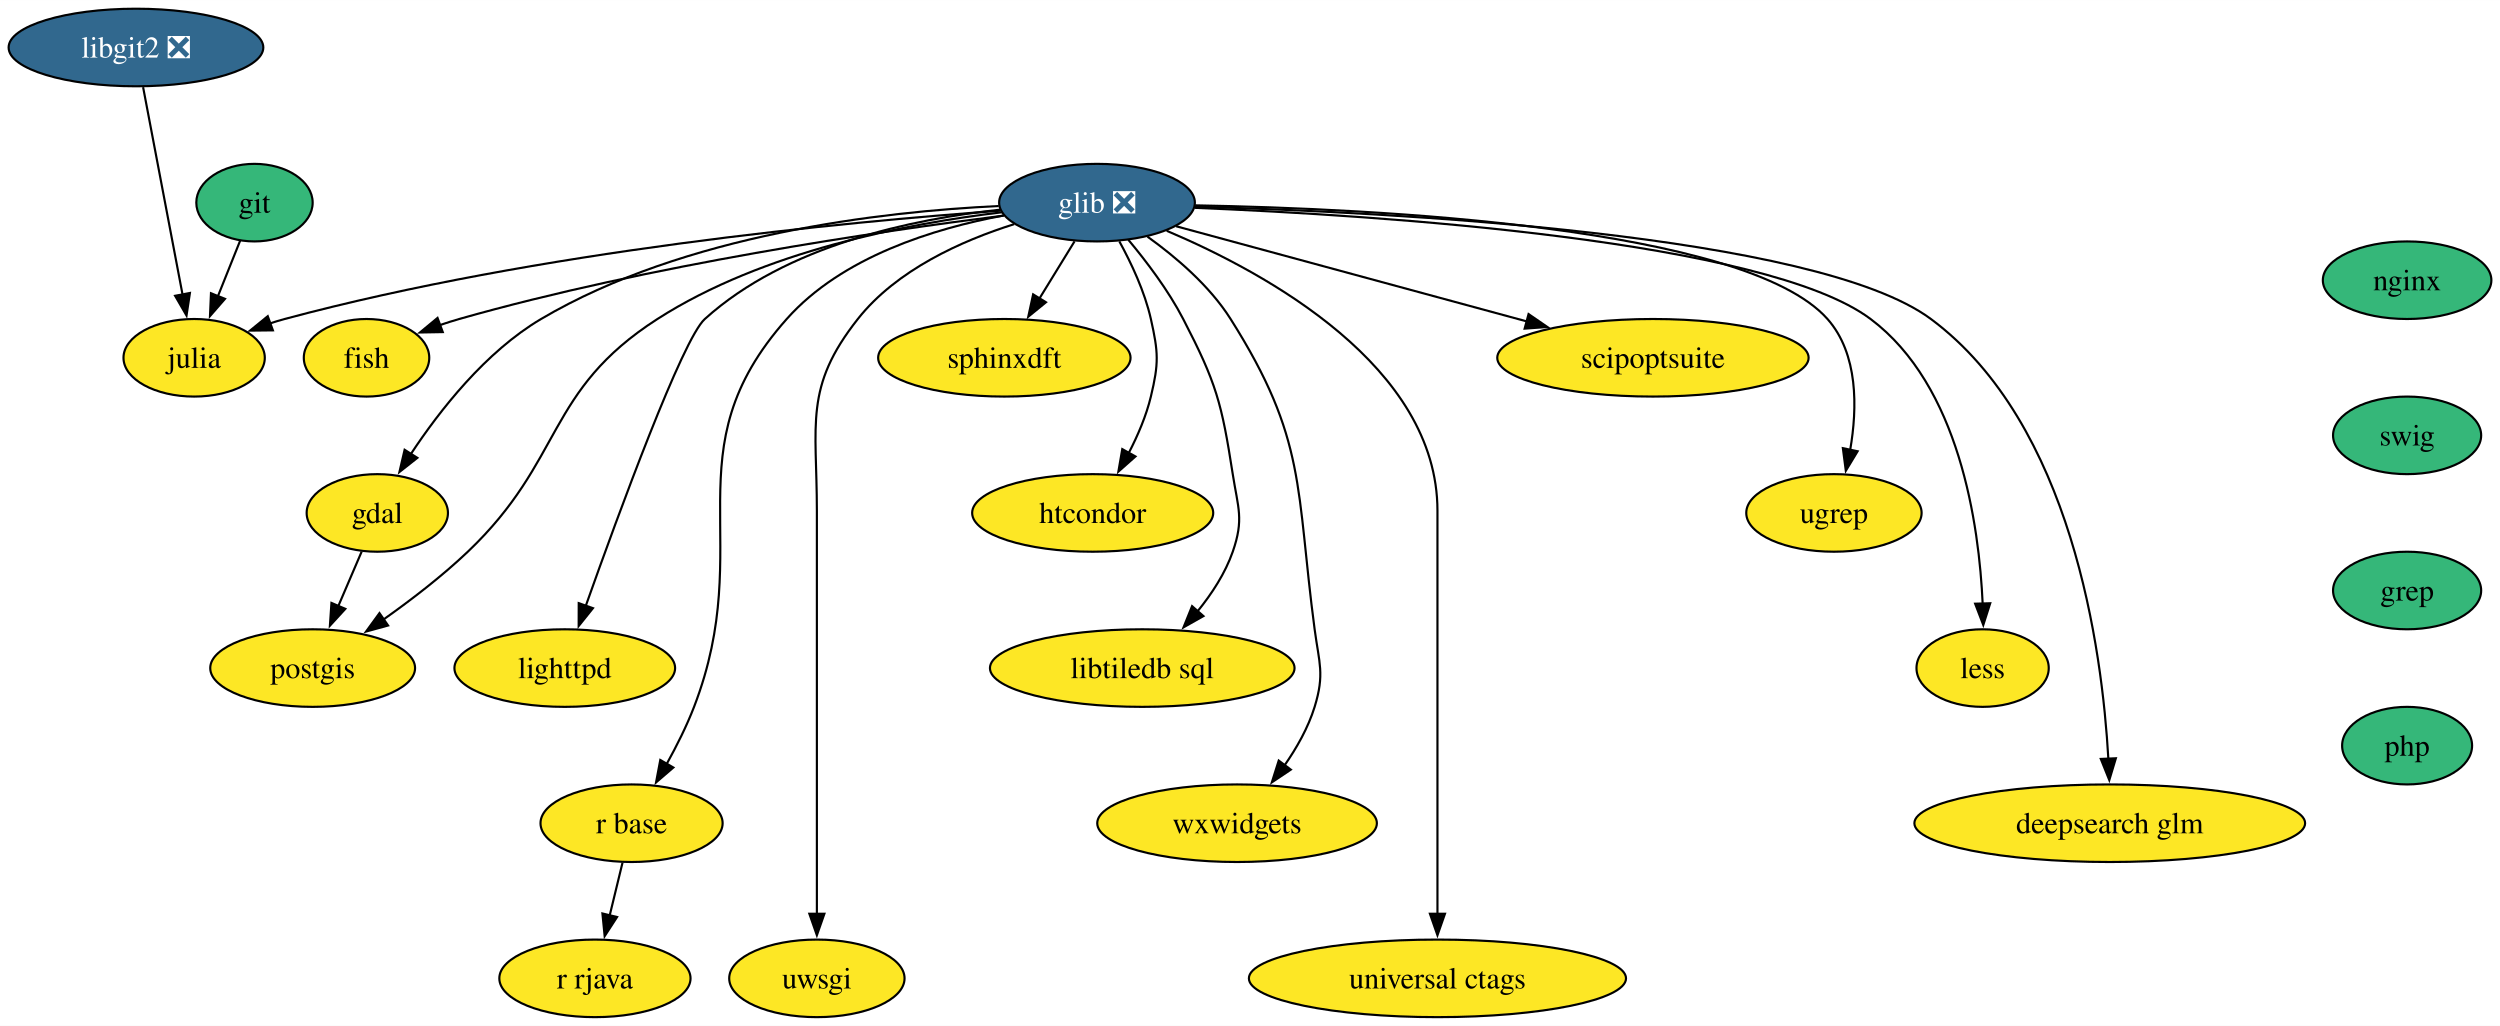
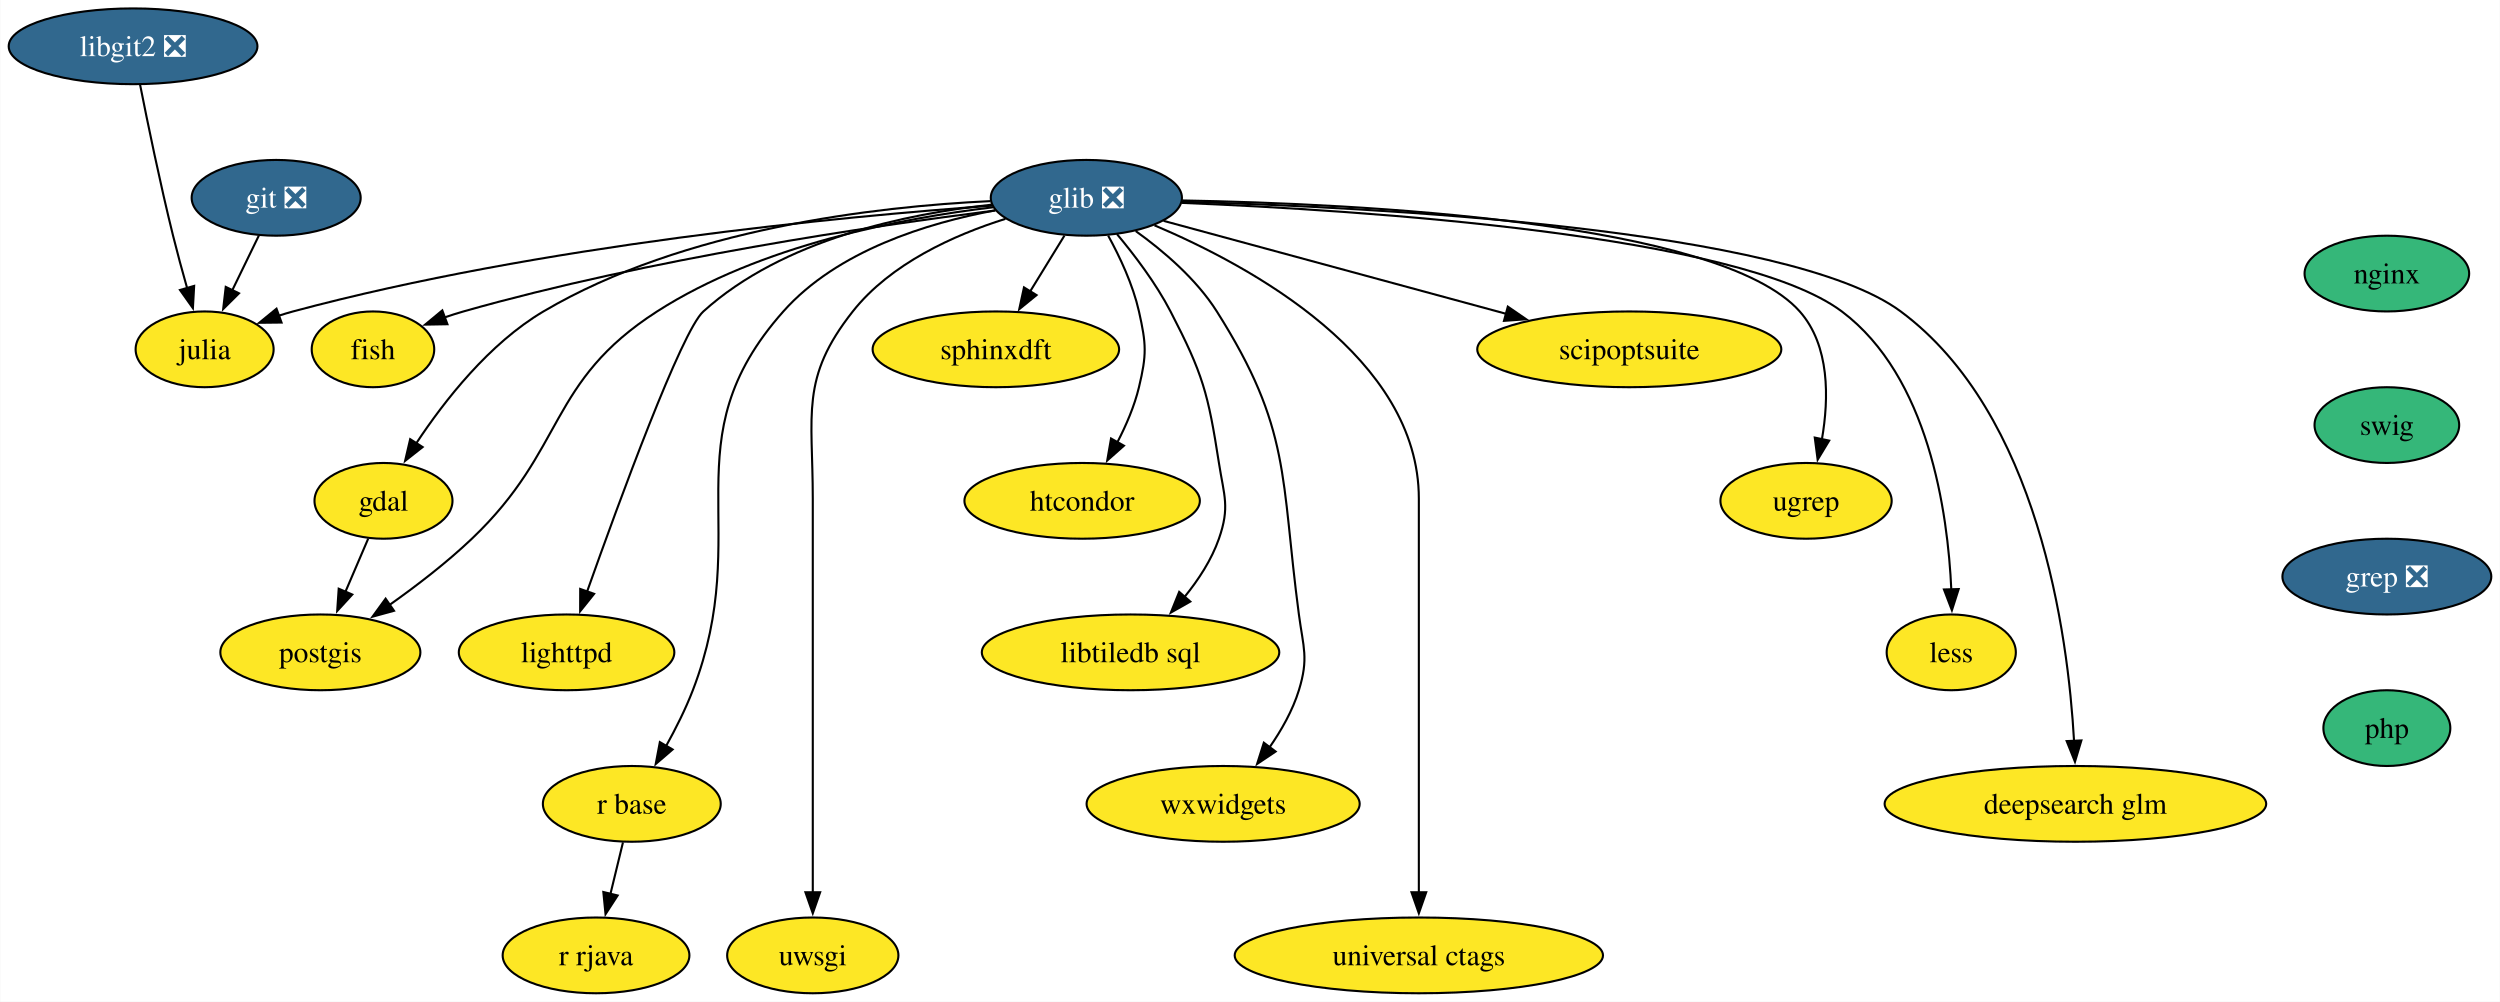
- <svg xmlns="http://www.w3.org/2000/svg" xmlns:xlink="http://www.w3.org/1999/xlink" width="1160pt" height="476pt" viewBox="0.00 0.00 1160.21 476.00">
+ <svg xmlns="http://www.w3.org/2000/svg" xmlns:xlink="http://www.w3.org/1999/xlink" width="1188pt" height="476pt" viewBox="0.00 0.00 1187.73 476.00">
  <g id="graph0" class="graph" transform="scale(1 1) rotate(0) translate(4 472)">
-     <polygon fill="white" stroke="none" points="-4,4 -4,-472 1156.21,-472 1156.21,4 -4,4" />
+     <polygon fill="white" stroke="none" points="-4,4 -4,-472 1183.73,-472 1183.73,4 -4,4" />
    <g id="node1" class="node">
      <g id="a_node1">
        <a xlink:href="https://github.com/conda-forge/fish-feedstock" xlink:title="fish">
-           <ellipse fill="#fde725" stroke="black" cx="166.1" cy="-306" rx="29.11" ry="18" />
-           <text text-anchor="middle" x="166.1" y="-301.32" font-family="Times,serif" font-size="14.00">fish</text>
+           <ellipse fill="#fde725" stroke="black" cx="173.1" cy="-306" rx="29.11" ry="18" />
+           <text text-anchor="middle" x="173.1" y="-301.32" font-family="Times,serif" font-size="14.00">fish</text>
        </a>
      </g>
    </g>
    <g id="node2" class="node">
      <g id="a_node2">
        <a xlink:href="https://github.com/conda-forge/gdal-feedstock" xlink:title="gdal">
-           <ellipse fill="#fde725" stroke="black" cx="171.1" cy="-234" rx="32.79" ry="18" />
-           <text text-anchor="middle" x="171.1" y="-229.32" font-family="Times,serif" font-size="14.00">gdal</text>
+           <ellipse fill="#fde725" stroke="black" cx="178.1" cy="-234" rx="32.79" ry="18" />
+           <text text-anchor="middle" x="178.1" y="-229.32" font-family="Times,serif" font-size="14.00">gdal</text>
        </a>
      </g>
    </g>
    <g id="node3" class="node">
      <g id="a_node3">
        <a xlink:href="https://github.com/conda-forge/postgis-feedstock" xlink:title="postgis">
-           <ellipse fill="#fde725" stroke="black" cx="141.1" cy="-162" rx="47.53" ry="18" />
-           <text text-anchor="middle" x="141.1" y="-157.32" font-family="Times,serif" font-size="14.00">postgis</text>
+           <ellipse fill="#fde725" stroke="black" cx="148.1" cy="-162" rx="47.53" ry="18" />
+           <text text-anchor="middle" x="148.1" y="-157.32" font-family="Times,serif" font-size="14.00">postgis</text>
        </a>
      </g>
    </g>
    <g id="edge1" class="edge">
-       <path fill="none" stroke="black" d="M163.84,-216.05C160.57,-208.43 156.63,-199.23 152.95,-190.65" />
-       <polygon fill="black" stroke="black" points="156.26,-189.48 149.1,-181.67 149.82,-192.24 156.26,-189.48" />
+       <path fill="none" stroke="black" d="M170.84,-216.05C167.57,-208.43 163.63,-199.23 159.95,-190.65" />
+       <polygon fill="black" stroke="black" points="163.26,-189.48 156.1,-181.67 156.82,-192.24 163.26,-189.48" />
    </g>
    <g id="node4" class="node">
      <g id="a_node4">
-         <a xlink:href="https://github.com/conda-forge/git-feedstock" xlink:title="git">
-           <ellipse fill="#35b779" stroke="black" cx="114.1" cy="-378" rx="27" ry="18" />
-           <text text-anchor="middle" x="114.1" y="-373.32" font-family="Times,serif" font-size="14.00">git</text>
+         <a xlink:href="https://github.com/conda-forge/git-feedstock/pull/162" xlink:title="git ❎">
+           <ellipse fill="#31688e" stroke="black" cx="127.1" cy="-378" rx="40.16" ry="18" />
+           <text text-anchor="middle" x="127.1" y="-373.32" font-family="Times,serif" font-size="14.00" fill="white">git ❎</text>
        </a>
      </g>
    </g>
    <g id="node5" class="node">
      <g id="a_node5">
        <a xlink:href="https://github.com/conda-forge/julia-feedstock" xlink:title="julia">
-           <ellipse fill="#fde725" stroke="black" cx="86.1" cy="-306" rx="32.79" ry="18" />
-           <text text-anchor="middle" x="86.1" y="-301.32" font-family="Times,serif" font-size="14.00">julia</text>
+           <ellipse fill="#fde725" stroke="black" cx="93.1" cy="-306" rx="32.79" ry="18" />
+           <text text-anchor="middle" x="93.1" y="-301.32" font-family="Times,serif" font-size="14.00">julia</text>
        </a>
      </g>
    </g>
    <g id="edge2" class="edge">
-       <path fill="none" stroke="black" d="M107.47,-360.41C104.37,-352.68 100.61,-343.27 97.11,-334.52" />
-       <polygon fill="black" stroke="black" points="100.41,-333.35 93.45,-325.36 93.91,-335.95 100.41,-333.35" />
+       <path fill="none" stroke="black" d="M118.87,-360.05C115.07,-352.23 110.46,-342.75 106.2,-333.98" />
+       <polygon fill="black" stroke="black" points="109.43,-332.62 101.92,-325.15 103.14,-335.67 109.43,-332.62" />
    </g>
    <g id="node6" class="node">
      <g id="a_node6">
        <a xlink:href="https://github.com/conda-forge/glib-feedstock/pull/207" xlink:title="glib ❎">
-           <ellipse fill="#31688e" stroke="black" cx="505.1" cy="-378" rx="45.42" ry="18" />
-           <text text-anchor="middle" x="505.1" y="-373.32" font-family="Times,serif" font-size="14.00" fill="white">glib ❎</text>
+           <ellipse fill="#31688e" stroke="black" cx="512.1" cy="-378" rx="45.42" ry="18" />
+           <text text-anchor="middle" x="512.1" y="-373.32" font-family="Times,serif" font-size="14.00" fill="white">glib ❎</text>
        </a>
      </g>
    </g>
    <g id="edge3" class="edge">
-       <path fill="none" stroke="black" d="M461.85,-372C403.64,-364.66 297.23,-349.04 209.1,-324 206.16,-323.16 203.15,-322.2 200.14,-321.17" />
-       <polygon fill="black" stroke="black" points="201.48,-317.93 190.89,-317.74 199.05,-324.5 201.48,-317.93" />
+       <path fill="none" stroke="black" d="M468.85,-372C410.64,-364.66 304.23,-349.04 216.1,-324 213.16,-323.16 210.15,-322.2 207.14,-321.17" />
+       <polygon fill="black" stroke="black" points="208.48,-317.93 197.89,-317.74 206.05,-324.5 208.48,-317.93" />
    </g>
    <g id="edge4" class="edge">
-       <path fill="none" stroke="black" d="M459.5,-376.43C405.31,-373.86 313.84,-363.4 247.1,-324 221.36,-308.8 200.1,-281.67 186.68,-261.35" />
-       <polygon fill="black" stroke="black" points="189.69,-259.56 181.37,-253 183.78,-263.31 189.69,-259.56" />
+       <path fill="none" stroke="black" d="M466.5,-376.43C412.31,-373.86 320.84,-363.4 254.1,-324 228.36,-308.8 207.1,-281.67 193.68,-261.35" />
+       <polygon fill="black" stroke="black" points="196.69,-259.56 188.37,-253 190.78,-263.31 196.69,-259.56" />
    </g>
    <g id="edge5" class="edge">
-       <path fill="none" stroke="black" d="M460.93,-373.52C417.32,-368.34 350.22,-355.53 301.1,-324 248.99,-290.55 257.95,-258.69 213.1,-216 201.19,-204.66 186.8,-193.62 174.02,-184.58" />
-       <polygon fill="black" stroke="black" points="176.1,-181.76 165.88,-178.95 172.11,-187.52 176.1,-181.76" />
+       <path fill="none" stroke="black" d="M467.93,-373.52C424.32,-368.34 357.22,-355.53 308.1,-324 255.99,-290.55 264.95,-258.69 220.1,-216 208.19,-204.66 193.8,-193.62 181.02,-184.58" />
+       <polygon fill="black" stroke="black" points="183.1,-181.76 172.88,-178.95 179.11,-187.52 183.1,-181.76" />
    </g>
    <g id="edge6" class="edge">
-       <path fill="none" stroke="black" d="M460.29,-374.26C388.93,-369.11 245.56,-355.52 128.1,-324 125.85,-323.39 123.55,-322.7 121.25,-321.95" />
-       <polygon fill="black" stroke="black" points="122.65,-318.73 112.05,-318.61 120.26,-325.31 122.65,-318.73" />
+       <path fill="none" stroke="black" d="M467.29,-374.26C395.93,-369.11 252.56,-355.52 135.1,-324 132.85,-323.39 130.55,-322.7 128.25,-321.95" />
+       <polygon fill="black" stroke="black" points="129.65,-318.73 119.05,-318.61 127.26,-325.31 129.65,-318.73" />
    </g>
    <g id="node7" class="node">
      <g id="a_node7">
        <a xlink:href="https://github.com/conda-forge/lighttpd-feedstock" xlink:title="lighttpd">
-           <ellipse fill="#fde725" stroke="black" cx="258.1" cy="-162" rx="51.21" ry="18" />
-           <text text-anchor="middle" x="258.1" y="-157.32" font-family="Times,serif" font-size="14.00">lighttpd</text>
+           <ellipse fill="#fde725" stroke="black" cx="265.1" cy="-162" rx="51.21" ry="18" />
+           <text text-anchor="middle" x="265.1" y="-157.32" font-family="Times,serif" font-size="14.00">lighttpd</text>
        </a>
      </g>
    </g>
    <g id="edge7" class="edge">
-       <path fill="none" stroke="black" d="M460.13,-374.74C419.67,-370.43 360.93,-358.22 323.1,-324 312.74,-314.63 283.28,-234.36 267.83,-190.82" />
-       <polygon fill="black" stroke="black" points="271.18,-189.8 264.55,-181.53 264.58,-192.13 271.18,-189.8" />
+       <path fill="none" stroke="black" d="M467.13,-374.74C426.67,-370.43 367.93,-358.22 330.1,-324 319.74,-314.63 290.28,-234.36 274.83,-190.82" />
+       <polygon fill="black" stroke="black" points="278.18,-189.8 271.55,-181.53 271.58,-192.13 278.18,-189.8" />
    </g>
    <g id="node8" class="node">
      <g id="a_node8">
        <a xlink:href="https://github.com/conda-forge/r-base-feedstock" xlink:title="r base">
-           <ellipse fill="#fde725" stroke="black" cx="289.1" cy="-90" rx="42.26" ry="18" />
-           <text text-anchor="middle" x="289.1" y="-85.33" font-family="Times,serif" font-size="14.00">r base</text>
+           <ellipse fill="#fde725" stroke="black" cx="296.1" cy="-90" rx="42.26" ry="18" />
+           <text text-anchor="middle" x="296.1" y="-85.33" font-family="Times,serif" font-size="14.00">r base</text>
        </a>
      </g>
    </g>
    <g id="edge8" class="edge">
-       <path fill="none" stroke="black" d="M461.83,-372.04C429.54,-366.05 386.75,-352.88 361.1,-324 306.48,-262.51 347.66,-220.76 318.1,-144 314.66,-135.05 309.97,-125.74 305.38,-117.46" />
-       <polygon fill="black" stroke="black" points="308.49,-115.85 300.46,-108.94 302.43,-119.35 308.49,-115.85" />
+       <path fill="none" stroke="black" d="M468.83,-372.04C436.54,-366.05 393.75,-352.88 368.1,-324 313.48,-262.51 354.66,-220.76 325.1,-144 321.66,-135.05 316.97,-125.74 312.38,-117.46" />
+       <polygon fill="black" stroke="black" points="315.49,-115.85 307.46,-108.94 309.43,-119.35 315.49,-115.85" />
    </g>
    <g id="node9" class="node">
      <g id="a_node9">
        <a xlink:href="https://github.com/conda-forge/uwsgi-feedstock" xlink:title="uwsgi">
-           <ellipse fill="#fde725" stroke="black" cx="375.1" cy="-18" rx="40.69" ry="18" />
-           <text text-anchor="middle" x="375.1" y="-13.32" font-family="Times,serif" font-size="14.00">uwsgi</text>
+           <ellipse fill="#fde725" stroke="black" cx="382.1" cy="-18" rx="40.69" ry="18" />
+           <text text-anchor="middle" x="382.1" y="-13.32" font-family="Times,serif" font-size="14.00">uwsgi</text>
        </a>
      </g>
    </g>
    <g id="edge9" class="edge">
-       <path fill="none" stroke="black" d="M466.65,-368.01C442.29,-360.34 412.09,-346.8 394.1,-324 369.05,-292.24 375.1,-275.45 375.1,-235 375.1,-235 375.1,-235 375.1,-161 375.1,-121.74 375.1,-76.38 375.1,-47.69" />
-       <polygon fill="black" stroke="black" points="378.6,-48 375.1,-38 371.6,-48 378.6,-48" />
+       <path fill="none" stroke="black" d="M473.65,-368.01C449.29,-360.34 419.09,-346.8 401.1,-324 376.05,-292.24 382.1,-275.45 382.1,-235 382.1,-235 382.1,-235 382.1,-161 382.1,-121.74 382.1,-76.38 382.1,-47.69" />
+       <polygon fill="black" stroke="black" points="385.6,-48 382.1,-38 378.6,-48 385.6,-48" />
    </g>
    <g id="node10" class="node">
      <g id="a_node10">
        <a xlink:href="https://github.com/conda-forge/sphinxdft-feedstock" xlink:title="sphinxdft">
-           <ellipse fill="#fde725" stroke="black" cx="462.1" cy="-306" rx="58.57" ry="18" />
-           <text text-anchor="middle" x="462.1" y="-301.32" font-family="Times,serif" font-size="14.00">sphinxdft</text>
+           <ellipse fill="#fde725" stroke="black" cx="469.1" cy="-306" rx="58.57" ry="18" />
+           <text text-anchor="middle" x="469.1" y="-301.32" font-family="Times,serif" font-size="14.00">sphinxdft</text>
        </a>
      </g>
    </g>
    <g id="edge10" class="edge">
-       <path fill="none" stroke="black" d="M494.69,-360.05C489.78,-352.06 483.8,-342.33 478.32,-333.4" />
-       <polygon fill="black" stroke="black" points="481.42,-331.77 473.21,-325.08 475.46,-335.43 481.42,-331.77" />
+       <path fill="none" stroke="black" d="M501.69,-360.05C496.78,-352.06 490.8,-342.33 485.32,-333.4" />
+       <polygon fill="black" stroke="black" points="488.42,-331.77 480.21,-325.08 482.46,-335.43 488.42,-331.77" />
    </g>
    <g id="node11" class="node">
      <g id="a_node11">
        <a xlink:href="https://github.com/conda-forge/htcondor-feedstock" xlink:title="htcondor">
-           <ellipse fill="#fde725" stroke="black" cx="503.1" cy="-234" rx="55.94" ry="18" />
-           <text text-anchor="middle" x="503.1" y="-229.32" font-family="Times,serif" font-size="14.00">htcondor</text>
+           <ellipse fill="#fde725" stroke="black" cx="510.1" cy="-234" rx="55.94" ry="18" />
+           <text text-anchor="middle" x="510.1" y="-229.32" font-family="Times,serif" font-size="14.00">htcondor</text>
        </a>
      </g>
    </g>
    <g id="edge11" class="edge">
-       <path fill="none" stroke="black" d="M515.47,-360.03C521,-349.96 527.25,-336.71 530.1,-324 533.6,-308.39 533.84,-303.56 530.1,-288 527.96,-279.06 524.04,-269.93 519.84,-261.83" />
-       <polygon fill="black" stroke="black" points="522.95,-260.21 515.02,-253.18 516.83,-263.62 522.95,-260.21" />
+       <path fill="none" stroke="black" d="M522.47,-360.03C528,-349.96 534.25,-336.71 537.1,-324 540.6,-308.39 540.84,-303.56 537.1,-288 534.96,-279.06 531.04,-269.93 526.84,-261.83" />
+       <polygon fill="black" stroke="black" points="529.95,-260.21 522.02,-253.18 523.83,-263.62 529.95,-260.21" />
    </g>
    <g id="node12" class="node">
      <g id="a_node12">
        <a xlink:href="https://github.com/conda-forge/libtiledb-sql-feedstock" xlink:title="libtiledb sql">
-           <ellipse fill="#fde725" stroke="black" cx="526.1" cy="-162" rx="70.68" ry="18" />
-           <text text-anchor="middle" x="526.1" y="-157.32" font-family="Times,serif" font-size="14.00">libtiledb sql</text>
+           <ellipse fill="#fde725" stroke="black" cx="533.1" cy="-162" rx="70.68" ry="18" />
+           <text text-anchor="middle" x="533.1" y="-157.32" font-family="Times,serif" font-size="14.00">libtiledb sql</text>
        </a>
      </g>
    </g>
    <g id="edge12" class="edge">
-       <path fill="none" stroke="black" d="M519.62,-360.79C528,-350.77 538.21,-337.31 545.1,-324 560.55,-294.17 562.93,-285.19 568.1,-252 570.56,-236.19 573.36,-231.11 568.1,-216 564.62,-206.01 558.39,-196.49 551.77,-188.34" />
-       <polygon fill="black" stroke="black" points="554.49,-186.13 545.26,-180.91 549.22,-190.74 554.49,-186.13" />
+       <path fill="none" stroke="black" d="M526.62,-360.79C535,-350.77 545.21,-337.31 552.1,-324 567.55,-294.17 569.93,-285.19 575.1,-252 577.56,-236.19 580.36,-231.11 575.1,-216 571.62,-206.01 565.39,-196.49 558.77,-188.34" />
+       <polygon fill="black" stroke="black" points="561.49,-186.13 552.26,-180.91 556.22,-190.74 561.49,-186.13" />
    </g>
    <g id="node13" class="node">
      <g id="a_node13">
        <a xlink:href="https://github.com/conda-forge/wxwidgets-feedstock" xlink:title="wxwidgets">
-           <ellipse fill="#fde725" stroke="black" cx="570.1" cy="-90" rx="64.89" ry="18" />
-           <text text-anchor="middle" x="570.1" y="-85.33" font-family="Times,serif" font-size="14.00">wxwidgets</text>
+           <ellipse fill="#fde725" stroke="black" cx="577.1" cy="-90" rx="64.89" ry="18" />
+           <text text-anchor="middle" x="577.1" y="-85.33" font-family="Times,serif" font-size="14.00">wxwidgets</text>
        </a>
      </g>
    </g>
    <g id="edge13" class="edge">
-       <path fill="none" stroke="black" d="M528.53,-362.21C541.67,-352.78 557.34,-339.44 567.1,-324 602.55,-267.96 597.36,-245.73 606.1,-180 608.21,-164.14 610.8,-159.29 606.1,-144 603.14,-134.37 597.77,-124.92 592.06,-116.73" />
-       <polygon fill="black" stroke="black" points="595.04,-114.87 586.24,-108.97 589.44,-119.07 595.04,-114.87" />
+       <path fill="none" stroke="black" d="M535.53,-362.21C548.67,-352.78 564.34,-339.44 574.1,-324 609.55,-267.96 604.36,-245.73 613.1,-180 615.21,-164.14 617.8,-159.29 613.1,-144 610.14,-134.37 604.77,-124.92 599.06,-116.73" />
+       <polygon fill="black" stroke="black" points="602.04,-114.87 593.24,-108.97 596.44,-119.07 602.04,-114.87" />
    </g>
    <g id="node14" class="node">
      <g id="a_node14">
        <a xlink:href="https://github.com/conda-forge/universal-ctags-feedstock" xlink:title="universal ctags">
-           <ellipse fill="#fde725" stroke="black" cx="663.1" cy="-18" rx="87.51" ry="18" />
-           <text text-anchor="middle" x="663.1" y="-13.32" font-family="Times,serif" font-size="14.00">universal ctags</text>
+           <ellipse fill="#fde725" stroke="black" cx="670.1" cy="-18" rx="87.51" ry="18" />
+           <text text-anchor="middle" x="670.1" y="-13.32" font-family="Times,serif" font-size="14.00">universal ctags</text>
        </a>
      </g>
    </g>
    <g id="edge14" class="edge">
-       <path fill="none" stroke="black" d="M537.46,-364.93C583.68,-345.34 663.1,-301.94 663.1,-235 663.1,-235 663.1,-235 663.1,-161 663.1,-121.74 663.1,-76.38 663.1,-47.69" />
-       <polygon fill="black" stroke="black" points="666.6,-48 663.1,-38 659.6,-48 666.6,-48" />
+       <path fill="none" stroke="black" d="M544.46,-364.93C590.68,-345.34 670.1,-301.94 670.1,-235 670.1,-235 670.1,-235 670.1,-161 670.1,-121.74 670.1,-76.38 670.1,-47.69" />
+       <polygon fill="black" stroke="black" points="673.6,-48 670.1,-38 666.6,-48 673.6,-48" />
    </g>
    <g id="node15" class="node">
      <g id="a_node15">
        <a xlink:href="https://github.com/conda-forge/scipoptsuite-feedstock" xlink:title="scipoptsuite">
-           <ellipse fill="#fde725" stroke="black" cx="763.1" cy="-306" rx="72.25" ry="18" />
-           <text text-anchor="middle" x="763.1" y="-301.32" font-family="Times,serif" font-size="14.00">scipoptsuite</text>
+           <ellipse fill="#fde725" stroke="black" cx="770.1" cy="-306" rx="72.25" ry="18" />
+           <text text-anchor="middle" x="770.1" y="-301.32" font-family="Times,serif" font-size="14.00">scipoptsuite</text>
        </a>
      </g>
    </g>
    <g id="edge15" class="edge">
-       <path fill="none" stroke="black" d="M541.79,-367.05C584.22,-355.53 654.61,-336.44 704.6,-322.87" />
-       <polygon fill="black" stroke="black" points="705.38,-326.29 714.12,-320.29 703.55,-319.53 705.38,-326.29" />
+       <path fill="none" stroke="black" d="M548.79,-367.05C591.22,-355.53 661.61,-336.44 711.6,-322.87" />
+       <polygon fill="black" stroke="black" points="712.38,-326.29 721.12,-320.29 710.55,-319.53 712.38,-326.29" />
    </g>
    <g id="node16" class="node">
      <g id="a_node16">
        <a xlink:href="https://github.com/conda-forge/ugrep-feedstock" xlink:title="ugrep">
-           <ellipse fill="#fde725" stroke="black" cx="847.1" cy="-234" rx="40.69" ry="18" />
-           <text text-anchor="middle" x="847.1" y="-229.32" font-family="Times,serif" font-size="14.00">ugrep</text>
+           <ellipse fill="#fde725" stroke="black" cx="854.1" cy="-234" rx="40.69" ry="18" />
+           <text text-anchor="middle" x="854.1" y="-229.32" font-family="Times,serif" font-size="14.00">ugrep</text>
        </a>
      </g>
    </g>
    <g id="edge16" class="edge">
-       <path fill="none" stroke="black" d="M550.64,-376.75C634.01,-375.24 806.14,-366.87 844.1,-324 858.44,-307.8 858,-282.71 854.65,-263.3" />
-       <polygon fill="black" stroke="black" points="858.09,-262.62 852.61,-253.55 851.24,-264.06 858.09,-262.62" />
+       <path fill="none" stroke="black" d="M557.64,-376.75C641.01,-375.24 813.14,-366.87 851.1,-324 865.44,-307.8 865,-282.71 861.65,-263.3" />
+       <polygon fill="black" stroke="black" points="865.09,-262.62 859.61,-253.55 858.24,-264.06 865.09,-262.62" />
    </g>
    <g id="node17" class="node">
      <g id="a_node17">
        <a xlink:href="https://github.com/conda-forge/less-feedstock" xlink:title="less">
-           <ellipse fill="#fde725" stroke="black" cx="916.1" cy="-162" rx="30.69" ry="18" />
-           <text text-anchor="middle" x="916.1" y="-157.32" font-family="Times,serif" font-size="14.00">less</text>
+           <ellipse fill="#fde725" stroke="black" cx="923.1" cy="-162" rx="30.69" ry="18" />
+           <text text-anchor="middle" x="923.1" y="-157.32" font-family="Times,serif" font-size="14.00">less</text>
        </a>
      </g>
    </g>
    <g id="edge17" class="edge">
-       <path fill="none" stroke="black" d="M550.46,-375.59C635.66,-372.12 815.41,-360.54 864.1,-324 905.33,-293.06 914.47,-228.87 916.14,-191.56" />
-       <polygon fill="black" stroke="black" points="919.63,-192.08 916.41,-181.99 912.63,-191.88 919.63,-192.08" />
+       <path fill="none" stroke="black" d="M557.46,-375.59C642.66,-372.12 822.41,-360.54 871.1,-324 912.33,-293.06 921.47,-228.87 923.14,-191.56" />
+       <polygon fill="black" stroke="black" points="926.63,-192.08 923.41,-181.99 919.63,-191.88 926.63,-192.08" />
    </g>
    <g id="node18" class="node">
      <g id="a_node18">
        <a xlink:href="https://github.com/conda-forge/deepsearch-glm-feedstock" xlink:title="deepsearch glm">
-           <ellipse fill="#fde725" stroke="black" cx="975.1" cy="-90" rx="90.67" ry="18" />
-           <text text-anchor="middle" x="975.1" y="-85.33" font-family="Times,serif" font-size="14.00">deepsearch glm</text>
+           <ellipse fill="#fde725" stroke="black" cx="982.1" cy="-90" rx="90.67" ry="18" />
+           <text text-anchor="middle" x="982.1" y="-85.33" font-family="Times,serif" font-size="14.00">deepsearch glm</text>
        </a>
      </g>
    </g>
    <g id="edge18" class="edge">
-       <path fill="none" stroke="black" d="M550.46,-376.15C640.74,-373.61 838.81,-363.56 892.1,-324 957.56,-275.41 971.58,-170.75 974.45,-119.9" />
-       <polygon fill="black" stroke="black" points="977.94,-120.14 974.89,-110 970.95,-119.83 977.94,-120.14" />
+       <path fill="none" stroke="black" d="M557.46,-376.15C647.74,-373.61 845.81,-363.56 899.1,-324 964.56,-275.41 978.58,-170.75 981.45,-119.9" />
+       <polygon fill="black" stroke="black" points="984.94,-120.14 981.89,-110 977.95,-119.83 984.94,-120.14" />
    </g>
    <g id="node19" class="node">
      <g id="a_node19">
        <a xlink:href="https://github.com/conda-forge/r-rjava-feedstock" xlink:title="r rjava">
-           <ellipse fill="#fde725" stroke="black" cx="272.1" cy="-18" rx="44.37" ry="18" />
-           <text text-anchor="middle" x="272.1" y="-13.32" font-family="Times,serif" font-size="14.00">r rjava</text>
+           <ellipse fill="#fde725" stroke="black" cx="279.1" cy="-18" rx="44.37" ry="18" />
+           <text text-anchor="middle" x="279.1" y="-13.32" font-family="Times,serif" font-size="14.00">r rjava</text>
        </a>
      </g>
    </g>
    <g id="edge19" class="edge">
-       <path fill="none" stroke="black" d="M284.9,-71.7C283.11,-64.32 280.97,-55.52 278.96,-47.25" />
-       <polygon fill="black" stroke="black" points="282.37,-46.47 276.61,-37.58 275.57,-48.12 282.37,-46.47" />
+       <path fill="none" stroke="black" d="M291.9,-71.7C290.11,-64.32 287.97,-55.52 285.96,-47.25" />
+       <polygon fill="black" stroke="black" points="289.37,-46.47 283.61,-37.58 282.57,-48.12 289.37,-46.47" />
    </g>
    <g id="node20" class="node">
      <g id="a_node20">
        <a xlink:href="https://github.com/conda-forge/nginx-feedstock" xlink:title="nginx">
-           <ellipse fill="#35b779" stroke="black" cx="1113.1" cy="-342" rx="39.11" ry="18" />
-           <text text-anchor="middle" x="1113.1" y="-337.32" font-family="Times,serif" font-size="14.00">nginx</text>
+           <ellipse fill="#35b779" stroke="black" cx="1130.1" cy="-342" rx="39.11" ry="18" />
+           <text text-anchor="middle" x="1130.1" y="-337.32" font-family="Times,serif" font-size="14.00">nginx</text>
        </a>
      </g>
    </g>
    <g id="node21" class="node">
      <g id="a_node21">
        <a xlink:href="https://github.com/conda-forge/swig-feedstock" xlink:title="swig">
-           <ellipse fill="#35b779" stroke="black" cx="1113.1" cy="-270" rx="34.37" ry="18" />
-           <text text-anchor="middle" x="1113.1" y="-265.32" font-family="Times,serif" font-size="14.00">swig</text>
+           <ellipse fill="#35b779" stroke="black" cx="1130.1" cy="-270" rx="34.37" ry="18" />
+           <text text-anchor="middle" x="1130.1" y="-265.32" font-family="Times,serif" font-size="14.00">swig</text>
        </a>
      </g>
    </g>
    <g id="node22" class="node">
      <g id="a_node22">
-         <a xlink:href="https://github.com/conda-forge/grep-feedstock" xlink:title="grep">
-           <ellipse fill="#35b779" stroke="black" cx="1113.1" cy="-198" rx="34.37" ry="18" />
-           <text text-anchor="middle" x="1113.1" y="-193.32" font-family="Times,serif" font-size="14.00">grep</text>
+         <a xlink:href="https://github.com/conda-forge/grep-feedstock/pull/15" xlink:title="grep ❎">
+           <ellipse fill="#31688e" stroke="black" cx="1130.1" cy="-198" rx="49.63" ry="18" />
+           <text text-anchor="middle" x="1130.1" y="-193.32" font-family="Times,serif" font-size="14.00" fill="white">grep ❎</text>
        </a>
      </g>
    </g>
    <g id="node24" class="node">
      <g id="a_node24">
        <a xlink:href="https://github.com/conda-forge/php-feedstock" xlink:title="php">
-           <ellipse fill="#35b779" stroke="black" cx="1113.1" cy="-126" rx="30.16" ry="18" />
-           <text text-anchor="middle" x="1113.1" y="-121.33" font-family="Times,serif" font-size="14.00">php</text>
+           <ellipse fill="#35b779" stroke="black" cx="1130.1" cy="-126" rx="30.16" ry="18" />
+           <text text-anchor="middle" x="1130.1" y="-121.33" font-family="Times,serif" font-size="14.00">php</text>
        </a>
      </g>
    </g>
    <g id="node23" class="node">
      <g id="a_node23">
        <a xlink:href="https://github.com/conda-forge/libgit2-feedstock/pull/83" xlink:title="libgit2 ❎">
          <ellipse fill="#31688e" stroke="black" cx="59.1" cy="-450" rx="59.1" ry="18" />
          <text text-anchor="middle" x="59.1" y="-445.32" font-family="Times,serif" font-size="14.00" fill="white">libgit2 ❎</text>
        </a>
      </g>
    </g>
    <g id="edge22" class="edge">
-       <path fill="none" stroke="black" d="M62.41,-431.59C66.97,-407.61 75.24,-364.14 80.7,-335.42" />
-       <polygon fill="black" stroke="black" points="84.14,-336.08 82.56,-325.6 77.26,-334.77 84.14,-336.08" />
+       <path fill="none" stroke="black" d="M62.41,-431.86C65.97,-413.88 71.94,-384.84 78.1,-360 80.11,-351.89 82.5,-343.15 84.77,-335.14" />
+       <polygon fill="black" stroke="black" points="88.12,-336.14 87.53,-325.56 81.4,-334.2 88.12,-336.14" />
    </g>
  </g>
</svg>
